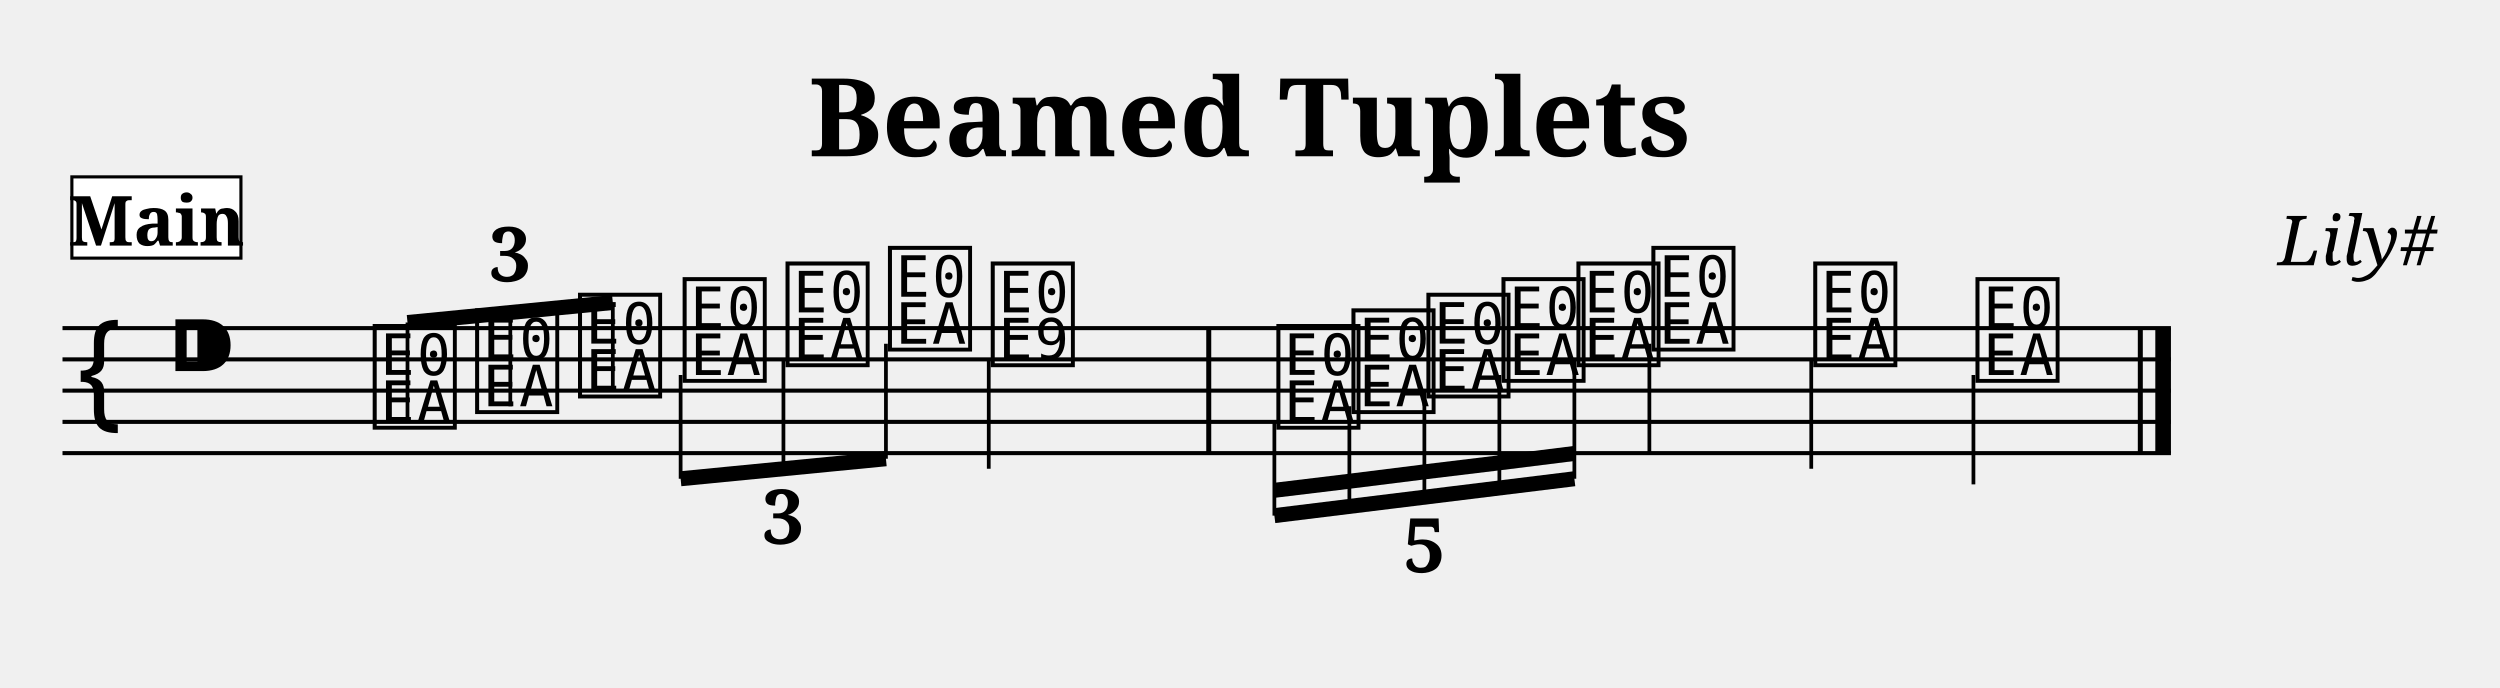
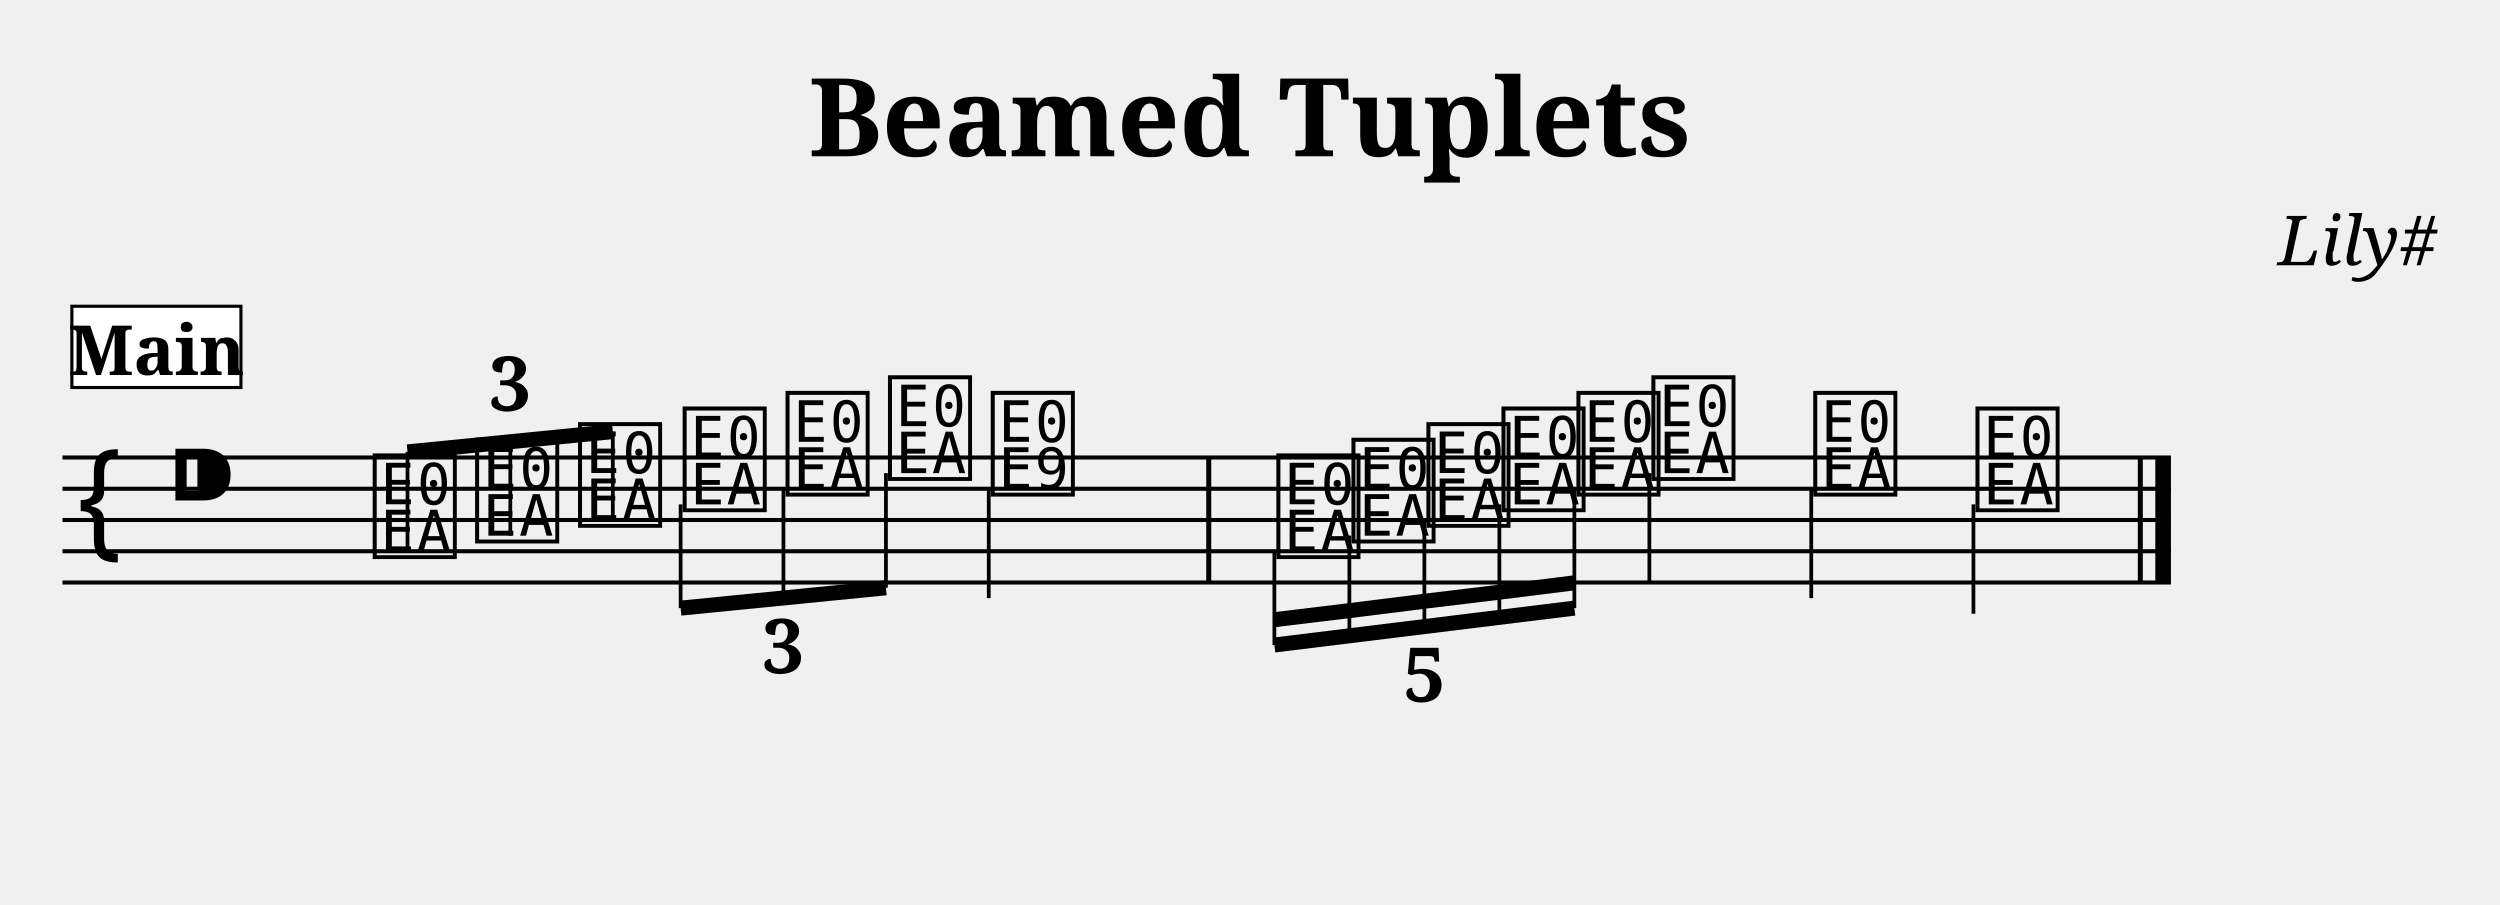
- <svg xmlns="http://www.w3.org/2000/svg" width="800.0" height="220.0" viewBox="0 0 80.00 22.00">
+ <svg xmlns="http://www.w3.org/2000/svg" width="800.0" height="289.4" viewBox="0 0 80.00 28.94">
  <style>
  @font-face { font-family: 'Emmentaler'; src: local('Emmentaler'); }
  .music { font-family: 'Emmentaler', serif; }
</style>
  <text x="40.00" y="5.00" font-size="3.49" font-family="serif" font-weight="bold" text-anchor="middle">Beamed Tuplets</text>
  <text x="78.00" y="8.49" font-size="2.20" font-family="serif" font-style="italic" text-anchor="end">Lily#</text>
  <g transform="translate(2.00,0.00) scale(1,1)">
-     <line x1="0.00" y1="10.50" x2="67.47" y2="10.50" stroke="#000000" stroke-width="0.130" />
-     <line x1="0.00" y1="11.50" x2="67.47" y2="11.50" stroke="#000000" stroke-width="0.130" />
-     <line x1="0.00" y1="12.50" x2="67.47" y2="12.50" stroke="#000000" stroke-width="0.130" />
-     <line x1="0.00" y1="13.50" x2="67.47" y2="13.50" stroke="#000000" stroke-width="0.130" />
-     <line x1="0.00" y1="14.50" x2="67.47" y2="14.50" stroke="#000000" stroke-width="0.130" />
-     <text class="music" x="0.30" y="13.50" font-size="4.00"></text>
-     <text class="music" x="3.30" y="12.50" font-size="4.00"></text>
-     <text class="music" x="9.80" y="13.50" font-size="4.00" data-pos="727"></text>
-     <text class="music" x="13.08" y="13.00" font-size="4.00" data-pos="731"></text>
-     <text class="music" x="16.37" y="12.50" font-size="4.00" data-pos="733"></text>
-     <text class="music" x="19.72" y="12.00" font-size="4.00" data-pos="750"></text>
-     <text class="music" x="23.01" y="11.50" font-size="4.00" data-pos="752"></text>
-     <text class="music" x="26.29" y="11.00" font-size="4.00" data-pos="754"></text>
-     <text class="music" x="29.58" y="11.50" font-size="4.00" data-pos="758"></text>
-     <line x1="29.64" y1="11.50" x2="29.64" y2="15.00" stroke="#000000" stroke-width="0.120" />
-     <text class="music" x="38.72" y="13.50" font-size="4.00" data-pos="826"></text>
-     <text class="music" x="41.12" y="13.00" font-size="4.00" data-pos="831"></text>
-     <text class="music" x="43.52" y="12.50" font-size="4.00" data-pos="833"></text>
-     <text class="music" x="45.92" y="12.00" font-size="4.00" data-pos="835"></text>
-     <text class="music" x="48.32" y="11.50" font-size="4.00" data-pos="837"></text>
-     <text class="music" x="50.72" y="11.00" font-size="4.00" data-pos="841"></text>
-     <line x1="50.78" y1="11.00" x2="50.78" y2="14.50" stroke="#000000" stroke-width="0.120" />
-     <text class="music" x="55.90" y="11.50" font-size="4.00" data-pos="844"></text>
-     <line x1="55.96" y1="11.50" x2="55.96" y2="15.00" stroke="#000000" stroke-width="0.120" />
-     <text class="music" x="61.09" y="12.00" font-size="4.00" data-pos="846"></text>
-     <line x1="61.15" y1="12.00" x2="61.15" y2="15.50" stroke="#000000" stroke-width="0.120" />
-     <rect x="36.60" y="10.50" width="0.16" height="4.00" fill="#000000" />
-     <rect x="66.41" y="10.50" width="0.16" height="4.00" fill="#000000" />
-     <rect x="66.97" y="10.50" width="0.50" height="4.00" fill="#000000" />
-     <line x1="11.04" y1="10.32" x2="17.61" y2="9.68" stroke="#000000" stroke-width="0.480" />
-     <line x1="11.04" y1="13.50" x2="11.04" y2="10.32" stroke="#000000" stroke-width="0.120" />
-     <line x1="14.33" y1="13.00" x2="14.33" y2="10.00" stroke="#000000" stroke-width="0.120" />
-     <line x1="17.61" y1="12.50" x2="17.61" y2="9.68" stroke="#000000" stroke-width="0.120" />
-     <line x1="19.78" y1="15.32" x2="26.35" y2="14.68" stroke="#000000" stroke-width="0.480" />
-     <line x1="19.78" y1="12.00" x2="19.78" y2="15.32" stroke="#000000" stroke-width="0.120" />
-     <line x1="23.07" y1="11.50" x2="23.07" y2="15.00" stroke="#000000" stroke-width="0.120" />
-     <line x1="26.35" y1="11.00" x2="26.35" y2="14.68" stroke="#000000" stroke-width="0.120" />
-     <line x1="38.78" y1="16.50" x2="48.38" y2="15.32" stroke="#000000" stroke-width="0.480" />
-     <line x1="38.78" y1="15.69" x2="41.18" y2="15.40" stroke="#000000" stroke-width="0.480" />
-     <line x1="41.18" y1="15.40" x2="43.58" y2="15.10" stroke="#000000" stroke-width="0.480" />
-     <line x1="43.58" y1="15.10" x2="45.98" y2="14.81" stroke="#000000" stroke-width="0.480" />
-     <line x1="45.98" y1="14.81" x2="48.38" y2="14.51" stroke="#000000" stroke-width="0.480" />
-     <line x1="38.78" y1="13.50" x2="38.78" y2="16.50" stroke="#000000" stroke-width="0.120" />
-     <line x1="41.18" y1="13.00" x2="41.18" y2="16.21" stroke="#000000" stroke-width="0.120" />
-     <line x1="43.58" y1="12.50" x2="43.58" y2="15.91" stroke="#000000" stroke-width="0.120" />
-     <line x1="45.98" y1="12.00" x2="45.98" y2="15.62" stroke="#000000" stroke-width="0.120" />
-     <line x1="48.38" y1="11.50" x2="48.38" y2="15.32" stroke="#000000" stroke-width="0.120" />
-     <text x="14.33" y="9.00" font-size="2.40" font-family="serif" font-weight="bold" text-anchor="middle" fill="#000000" data-pos="641">3</text>
-     <text x="23.07" y="17.40" font-size="2.40" font-family="serif" font-weight="bold" text-anchor="middle" fill="#000000" data-pos="737">3</text>
-     <text x="43.58" y="18.31" font-size="2.40" font-family="serif" font-weight="bold" text-anchor="middle" fill="#000000" data-pos="763">5</text>
-     <rect x="0.30" y="5.66" width="5.41" height="2.60" fill="#FFFFFF" stroke="#000000" stroke-width="0.100" data-pos="0" />
-     <text x="3.01" y="7.86" font-size="2.20" font-family="serif" font-weight="bold" text-anchor="middle" fill="#000000" data-pos="0">Main</text>
+     <line x1="0.00" y1="14.64" x2="67.47" y2="14.64" stroke="#000000" stroke-width="0.130" />
+     <line x1="0.00" y1="15.64" x2="67.47" y2="15.64" stroke="#000000" stroke-width="0.130" />
+     <line x1="0.00" y1="16.64" x2="67.47" y2="16.64" stroke="#000000" stroke-width="0.130" />
+     <line x1="0.00" y1="17.64" x2="67.47" y2="17.64" stroke="#000000" stroke-width="0.130" />
+     <line x1="0.00" y1="18.64" x2="67.47" y2="18.64" stroke="#000000" stroke-width="0.130" />
+     <text class="music" x="0.30" y="17.64" font-size="4.00"></text>
+     <text class="music" x="3.30" y="16.64" font-size="4.00"></text>
+     <text class="music" x="9.80" y="17.64" font-size="4.00" data-pos="727"></text>
+     <text class="music" x="13.08" y="17.14" font-size="4.00" data-pos="731"></text>
+     <text class="music" x="16.37" y="16.64" font-size="4.00" data-pos="733"></text>
+     <text class="music" x="19.72" y="16.14" font-size="4.00" data-pos="750"></text>
+     <text class="music" x="23.01" y="15.64" font-size="4.00" data-pos="752"></text>
+     <text class="music" x="26.29" y="15.14" font-size="4.00" data-pos="754"></text>
+     <text class="music" x="29.58" y="15.64" font-size="4.00" data-pos="758"></text>
+     <line x1="29.64" y1="15.64" x2="29.64" y2="19.14" stroke="#000000" stroke-width="0.120" />
+     <text class="music" x="38.72" y="17.64" font-size="4.00" data-pos="826"></text>
+     <text class="music" x="41.12" y="17.14" font-size="4.00" data-pos="831"></text>
+     <text class="music" x="43.52" y="16.64" font-size="4.00" data-pos="833"></text>
+     <text class="music" x="45.92" y="16.14" font-size="4.00" data-pos="835"></text>
+     <text class="music" x="48.32" y="15.64" font-size="4.00" data-pos="837"></text>
+     <text class="music" x="50.72" y="15.14" font-size="4.00" data-pos="841"></text>
+     <line x1="50.78" y1="15.14" x2="50.78" y2="18.64" stroke="#000000" stroke-width="0.120" />
+     <text class="music" x="55.90" y="15.64" font-size="4.00" data-pos="844"></text>
+     <line x1="55.96" y1="15.64" x2="55.96" y2="19.14" stroke="#000000" stroke-width="0.120" />
+     <text class="music" x="61.09" y="16.14" font-size="4.00" data-pos="846"></text>
+     <line x1="61.15" y1="16.14" x2="61.15" y2="19.64" stroke="#000000" stroke-width="0.120" />
+     <rect x="36.60" y="14.64" width="0.16" height="4.00" fill="#000000" />
+     <rect x="66.41" y="14.64" width="0.16" height="4.00" fill="#000000" />
+     <rect x="66.97" y="14.64" width="0.50" height="4.00" fill="#000000" />
+     <line x1="11.04" y1="14.46" x2="17.61" y2="13.81" stroke="#000000" stroke-width="0.480" />
+     <line x1="11.04" y1="17.64" x2="11.04" y2="14.46" stroke="#000000" stroke-width="0.120" />
+     <line x1="14.33" y1="17.14" x2="14.33" y2="14.14" stroke="#000000" stroke-width="0.120" />
+     <line x1="17.61" y1="16.64" x2="17.61" y2="13.81" stroke="#000000" stroke-width="0.120" />
+     <line x1="19.78" y1="19.46" x2="26.35" y2="18.81" stroke="#000000" stroke-width="0.480" />
+     <line x1="19.78" y1="16.14" x2="19.78" y2="19.46" stroke="#000000" stroke-width="0.120" />
+     <line x1="23.07" y1="15.64" x2="23.07" y2="19.14" stroke="#000000" stroke-width="0.120" />
+     <line x1="26.35" y1="15.14" x2="26.35" y2="18.81" stroke="#000000" stroke-width="0.120" />
+     <line x1="38.78" y1="20.64" x2="48.38" y2="19.46" stroke="#000000" stroke-width="0.480" />
+     <line x1="38.78" y1="19.83" x2="41.18" y2="19.54" stroke="#000000" stroke-width="0.480" />
+     <line x1="41.18" y1="19.54" x2="43.58" y2="19.24" stroke="#000000" stroke-width="0.480" />
+     <line x1="43.58" y1="19.24" x2="45.98" y2="18.95" stroke="#000000" stroke-width="0.480" />
+     <line x1="45.98" y1="18.95" x2="48.38" y2="18.65" stroke="#000000" stroke-width="0.480" />
+     <line x1="38.78" y1="17.64" x2="38.78" y2="20.64" stroke="#000000" stroke-width="0.120" />
+     <line x1="41.18" y1="17.14" x2="41.18" y2="20.35" stroke="#000000" stroke-width="0.120" />
+     <line x1="43.58" y1="16.64" x2="43.58" y2="20.05" stroke="#000000" stroke-width="0.120" />
+     <line x1="45.98" y1="16.14" x2="45.98" y2="19.76" stroke="#000000" stroke-width="0.120" />
+     <line x1="48.38" y1="15.64" x2="48.38" y2="19.46" stroke="#000000" stroke-width="0.120" />
+     <text x="14.33" y="13.14" font-size="2.40" font-family="serif" font-weight="bold" text-anchor="middle" fill="#000000" data-pos="641">3</text>
+     <text x="23.07" y="21.54" font-size="2.40" font-family="serif" font-weight="bold" text-anchor="middle" fill="#000000" data-pos="737">3</text>
+     <text x="43.58" y="22.45" font-size="2.40" font-family="serif" font-weight="bold" text-anchor="middle" fill="#000000" data-pos="763">5</text>
+     <rect x="0.30" y="9.80" width="5.41" height="2.60" fill="#FFFFFF" stroke="#000000" stroke-width="0.100" data-pos="0" />
+     <text x="3.01" y="12.00" font-size="2.20" font-family="serif" font-weight="bold" text-anchor="middle" fill="#000000" data-pos="0">Main</text>
  </g>
</svg>
